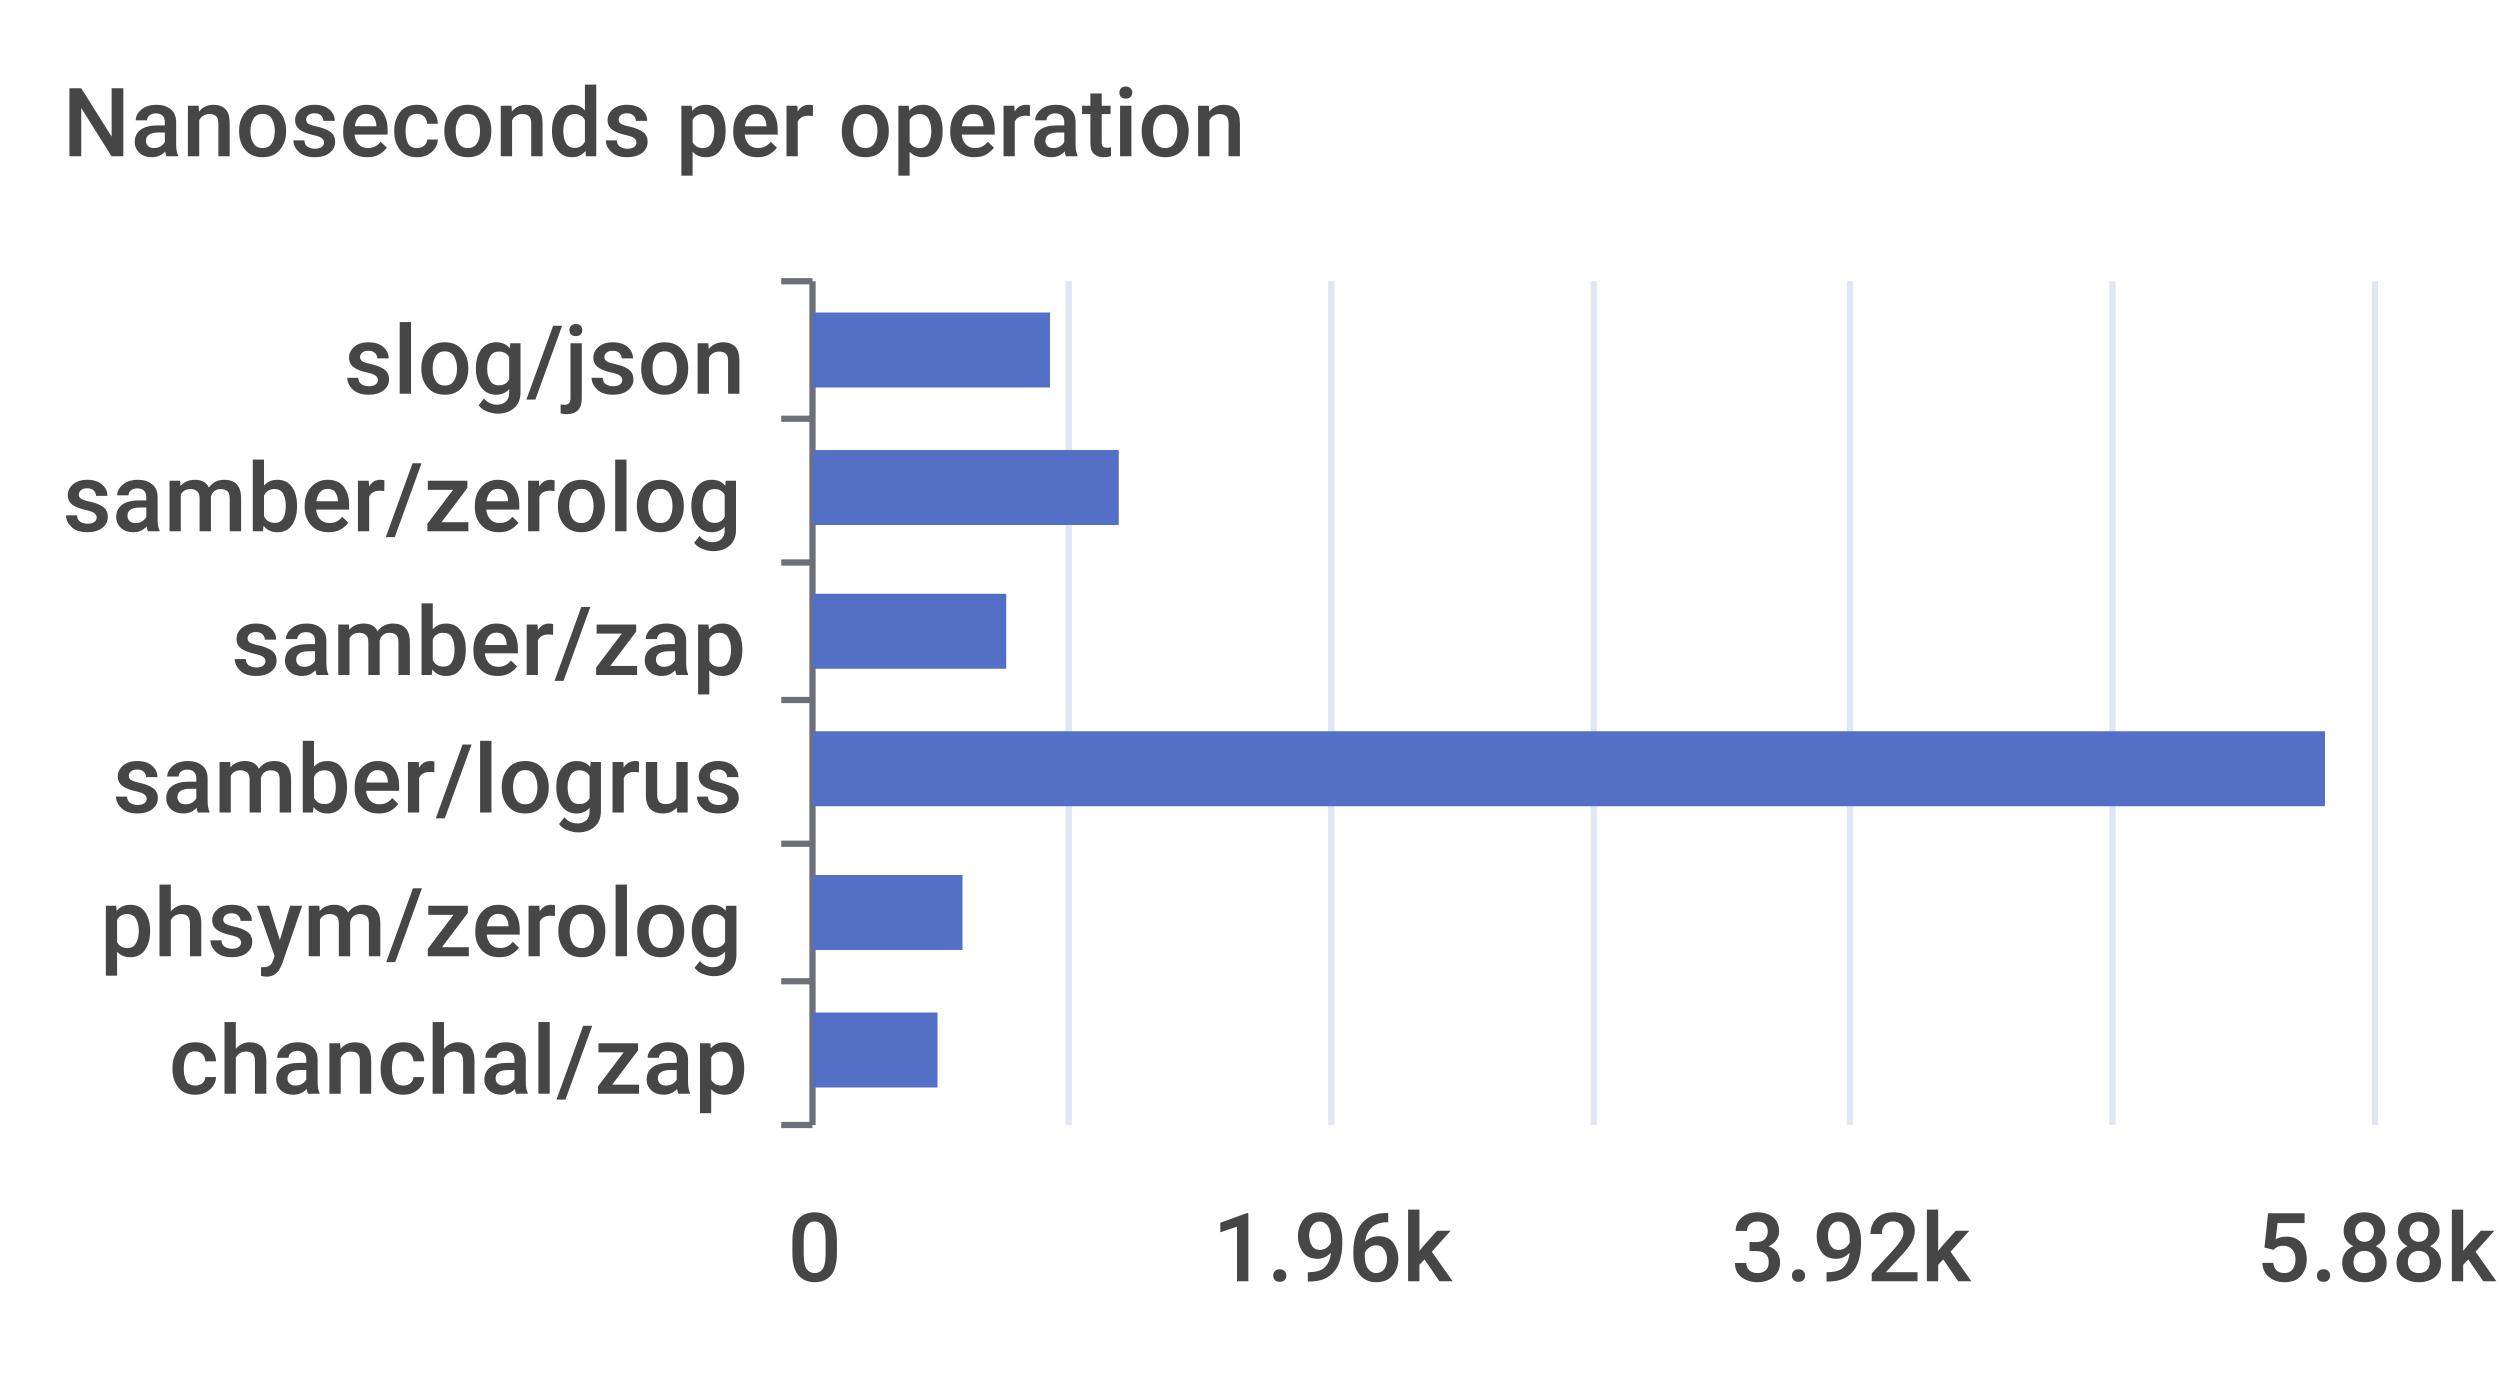
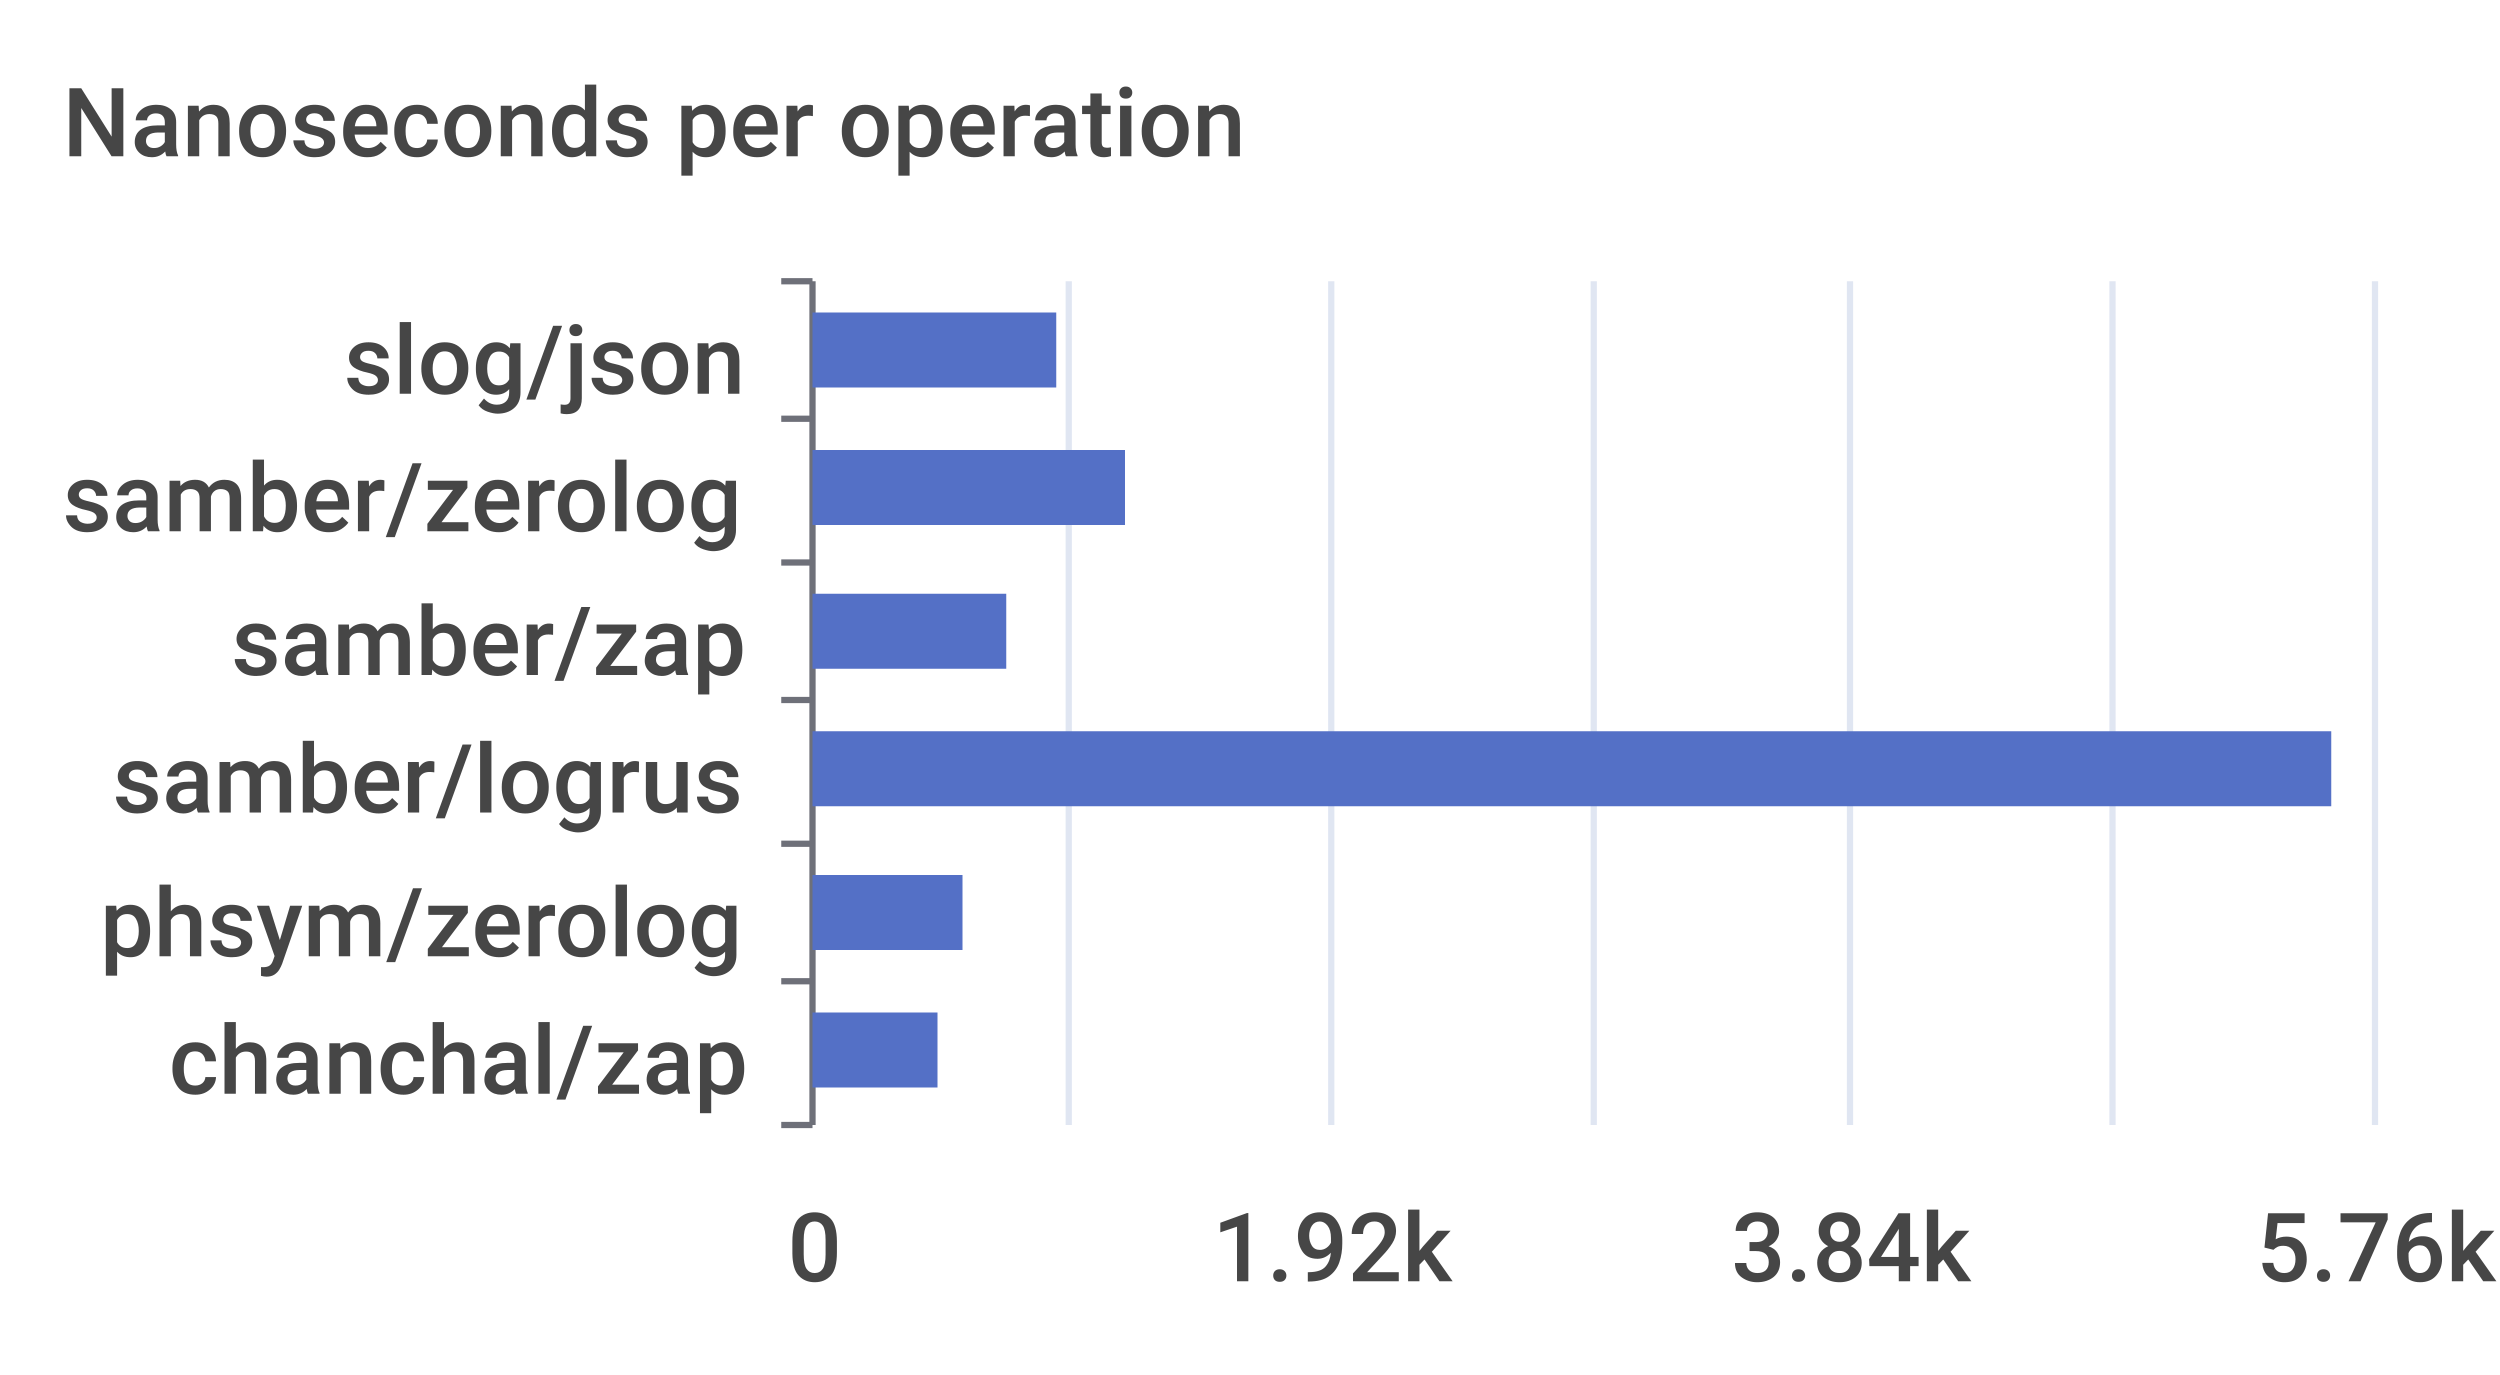
<svg xmlns="http://www.w3.org/2000/svg" width="400" height="220">\n<path d="M 0 0 L 400 0 L 400 220 L 0 220 L 0 0" style="stroke-width:0;stroke:none;fill:rgba(255,255,255,1.0)" />
  <text x="10" y="25" style="stroke-width:0;stroke:none;fill:rgba(70,70,70,1.0);font-size:15.3px;font-family:'Roboto Medium',sans-serif">Nanoseconds per operation</text>
  <path d="M 125 45 L 130 45" style="stroke-width:1;stroke:rgba(110,112,121,1.0);fill:none" />
  <path d="M 125 67 L 130 67" style="stroke-width:1;stroke:rgba(110,112,121,1.0);fill:none" />
  <path d="M 125 90 L 130 90" style="stroke-width:1;stroke:rgba(110,112,121,1.0);fill:none" />
  <path d="M 125 112 L 130 112" style="stroke-width:1;stroke:rgba(110,112,121,1.0);fill:none" />
  <path d="M 125 135 L 130 135" style="stroke-width:1;stroke:rgba(110,112,121,1.0);fill:none" />
  <path d="M 125 157 L 130 157" style="stroke-width:1;stroke:rgba(110,112,121,1.0);fill:none" />
  <path d="M 125 180 L 130 180" style="stroke-width:1;stroke:rgba(110,112,121,1.0);fill:none" />
  <path d="M 130 45 L 130 180" style="stroke-width:1;stroke:rgba(110,112,121,1.0);fill:none" />
  <text x="55" y="63" style="stroke-width:0;stroke:none;fill:rgba(70,70,70,1.0);font-size:15.3px;font-family:'Roboto Medium',sans-serif">slog/json</text>
  <text x="10" y="85" style="stroke-width:0;stroke:none;fill:rgba(70,70,70,1.0);font-size:15.3px;font-family:'Roboto Medium',sans-serif">samber/zerolog</text>
  <text x="37" y="108" style="stroke-width:0;stroke:none;fill:rgba(70,70,70,1.0);font-size:15.3px;font-family:'Roboto Medium',sans-serif">samber/zap</text>
  <text x="18" y="130" style="stroke-width:0;stroke:none;fill:rgba(70,70,70,1.0);font-size:15.3px;font-family:'Roboto Medium',sans-serif">samber/logrus</text>
  <text x="16" y="153" style="stroke-width:0;stroke:none;fill:rgba(70,70,70,1.0);font-size:15.3px;font-family:'Roboto Medium',sans-serif">phsym/zerolog</text>
  <text x="27" y="175" style="stroke-width:0;stroke:none;fill:rgba(70,70,70,1.0);font-size:15.3px;font-family:'Roboto Medium',sans-serif">chanchal/zap</text>
  <text x="126" y="205" style="stroke-width:0;stroke:none;fill:rgba(70,70,70,1.0);font-size:15.3px;font-family:'Roboto Medium',sans-serif">0</text>
-   <text x="194" y="205" style="stroke-width:0;stroke:none;fill:rgba(70,70,70,1.0);font-size:15.3px;font-family:'Roboto Medium',sans-serif">1.96k</text>
-   <text x="277" y="205" style="stroke-width:0;stroke:none;fill:rgba(70,70,70,1.0);font-size:15.3px;font-family:'Roboto Medium',sans-serif">3.92k</text>
-   <text x="361" y="205" style="stroke-width:0;stroke:none;fill:rgba(70,70,70,1.0);font-size:15.3px;font-family:'Roboto Medium',sans-serif">5.88k</text>
+   <text x="194" y="205" style="stroke-width:0;stroke:none;fill:rgba(70,70,70,1.0);font-size:15.3px;font-family:'Roboto Medium',sans-serif">1.92k</text>
+   <text x="277" y="205" style="stroke-width:0;stroke:none;fill:rgba(70,70,70,1.0);font-size:15.3px;font-family:'Roboto Medium',sans-serif">3.84k</text>
+   <text x="361" y="205" style="stroke-width:0;stroke:none;fill:rgba(70,70,70,1.0);font-size:15.3px;font-family:'Roboto Medium',sans-serif">5.76k</text>
  <path d="M 171 45 L 171 180" style="stroke-width:1;stroke:rgba(224,230,242,1.0);fill:none" />
  <path d="M 213 45 L 213 180" style="stroke-width:1;stroke:rgba(224,230,242,1.0);fill:none" />
  <path d="M 255 45 L 255 180" style="stroke-width:1;stroke:rgba(224,230,242,1.0);fill:none" />
  <path d="M 296 45 L 296 180" style="stroke-width:1;stroke:rgba(224,230,242,1.0);fill:none" />
  <path d="M 338 45 L 338 180" style="stroke-width:1;stroke:rgba(224,230,242,1.0);fill:none" />
  <path d="M 380 45 L 380 180" style="stroke-width:1;stroke:rgba(224,230,242,1.0);fill:none" />
  <path d="M 130 162 L 150 162 L 150 174 L 130 174 L 130 162" style="stroke-width:0;stroke:none;fill:rgba(84,112,198,1.0)" />
  <path d="M 130 140 L 154 140 L 154 152 L 130 152 L 130 140" style="stroke-width:0;stroke:none;fill:rgba(84,112,198,1.0)" />
-   <path d="M 130 117 L 372 117 L 372 129 L 130 129 L 130 117" style="stroke-width:0;stroke:none;fill:rgba(84,112,198,1.0)" />
+   <path d="M 130 117 L 373 117 L 373 129 L 130 129 L 130 117" style="stroke-width:0;stroke:none;fill:rgba(84,112,198,1.0)" />
  <path d="M 130 95 L 161 95 L 161 107 L 130 107 L 130 95" style="stroke-width:0;stroke:none;fill:rgba(84,112,198,1.0)" />
-   <path d="M 130 72 L 179 72 L 179 84 L 130 84 L 130 72" style="stroke-width:0;stroke:none;fill:rgba(84,112,198,1.0)" />
-   <path d="M 130 50 L 168 50 L 168 62 L 130 62 L 130 50" style="stroke-width:0;stroke:none;fill:rgba(84,112,198,1.0)" />
+   <path d="M 130 72 L 180 72 L 180 84 L 130 84 L 130 72" style="stroke-width:0;stroke:none;fill:rgba(84,112,198,1.0)" />
+   <path d="M 130 50 L 169 50 L 169 62 L 130 62 L 130 50" style="stroke-width:0;stroke:none;fill:rgba(84,112,198,1.0)" />
</svg>
